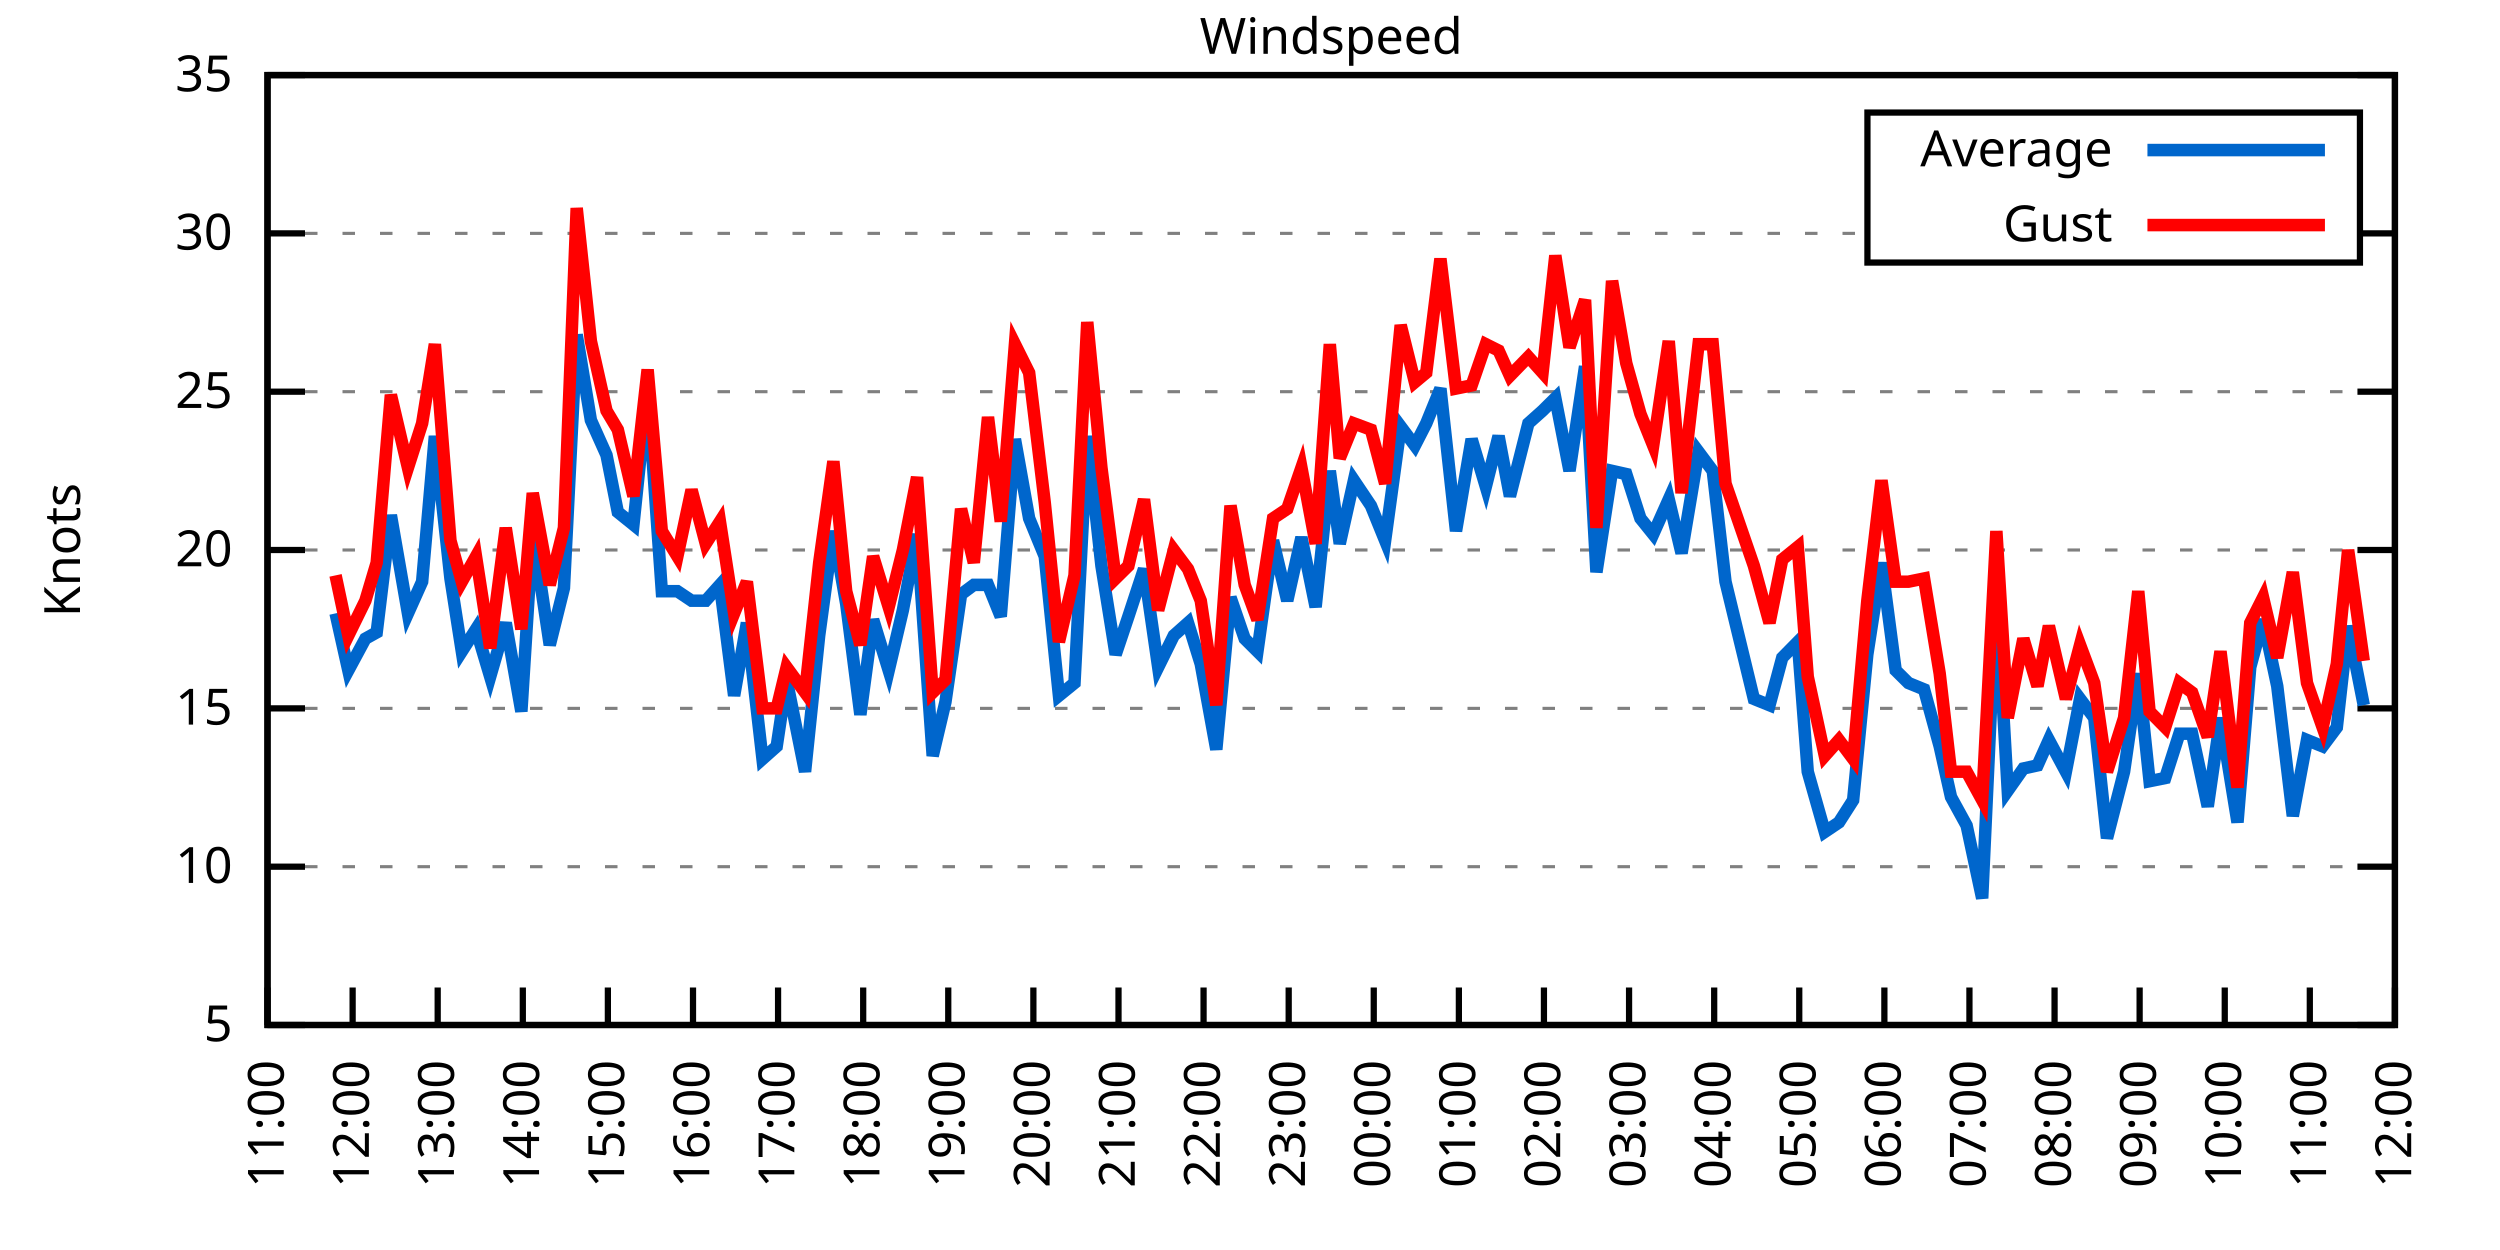
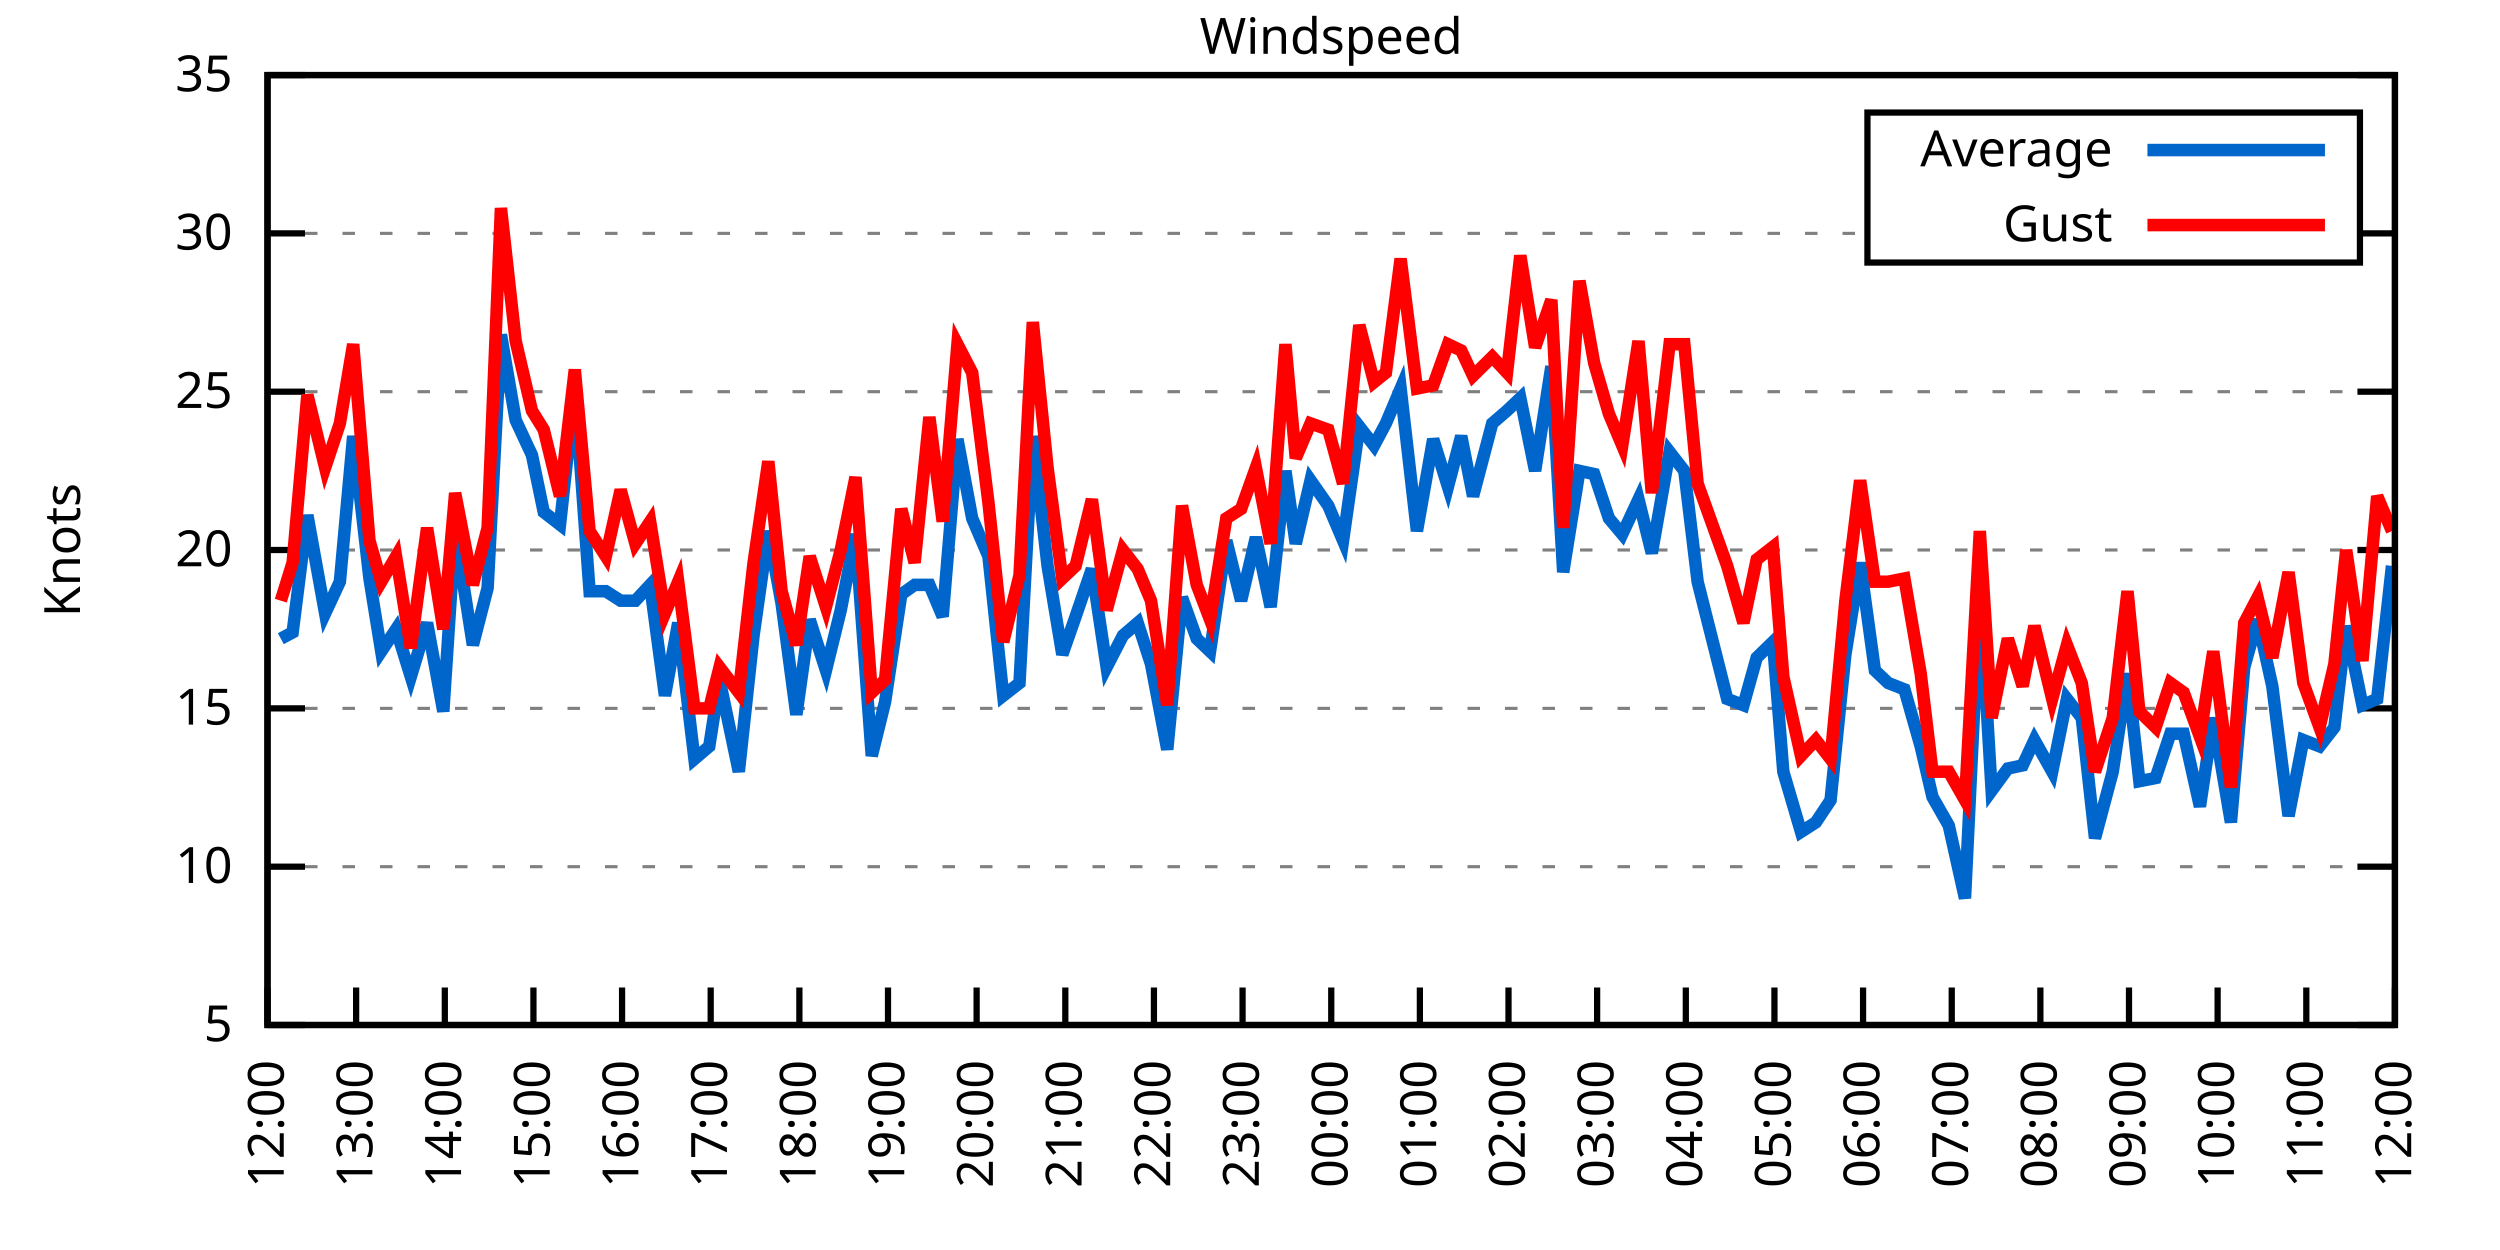
<svg xmlns="http://www.w3.org/2000/svg" xmlns:xlink="http://www.w3.org/1999/xlink" width="400" height="200" viewBox="0 0 400 200">
  <g id="gnuplot_canvas">
    <rect x="0" y="0" width="400" height="200" fill="none" />
    <defs>
      <circle id="gpDot" r="0.5" stroke-width="0.5" stroke="currentColor" />
      <path id="gpPt0" stroke-width="0.333" stroke="currentColor" d="M-1,0 h2 M0,-1 v2" />
      <path id="gpPt1" stroke-width="0.333" stroke="currentColor" d="M-1,-1 L1,1 M1,-1 L-1,1" />
      <path id="gpPt2" stroke-width="0.333" stroke="currentColor" d="M-1,0 L1,0 M0,-1 L0,1 M-1,-1 L1,1 M-1,1 L1,-1" />
      <rect id="gpPt3" stroke-width="0.333" stroke="currentColor" x="-1" y="-1" width="2" height="2" />
      <rect id="gpPt4" stroke-width="0.333" stroke="currentColor" fill="currentColor" x="-1" y="-1" width="2" height="2" />
      <circle id="gpPt5" stroke-width="0.333" stroke="currentColor" cx="0" cy="0" r="1" />
      <use xlink:href="#gpPt5" id="gpPt6" fill="currentColor" stroke="none" />
      <path id="gpPt7" stroke-width="0.333" stroke="currentColor" d="M0,-1.33 L-1.33,0.67 L1.33,0.67 z" />
      <use xlink:href="#gpPt7" id="gpPt8" fill="currentColor" stroke="none" />
      <use xlink:href="#gpPt7" id="gpPt9" stroke="currentColor" transform="rotate(180)" />
      <use xlink:href="#gpPt9" id="gpPt10" fill="currentColor" stroke="none" />
      <use xlink:href="#gpPt3" id="gpPt11" stroke="currentColor" transform="rotate(45)" />
      <use xlink:href="#gpPt11" id="gpPt12" fill="currentColor" stroke="none" />
      <path id="gpPt13" stroke-width="0.333" stroke="currentColor" d="M0,1.330 L1.265,0.411 L0.782,-1.067 L-0.782,-1.076 L-1.265,0.411 z" />
      <use xlink:href="#gpPt13" id="gpPt14" fill="currentColor" stroke="none" />
      <filter id="textbox" filterUnits="objectBoundingBox" x="0" y="0" height="1" width="1">
        <feFlood flood-color="white" flood-opacity="1" result="bgnd" />
        <feComposite in="SourceGraphic" in2="bgnd" operator="atop" />
      </filter>
      <filter id="greybox" filterUnits="objectBoundingBox" x="0" y="0" height="1" width="1">
        <feFlood flood-color="lightgrey" flood-opacity="1" result="grey" />
        <feComposite in="SourceGraphic" in2="grey" operator="atop" />
      </filter>
    </defs>
    <g fill="none" color="white" stroke="currentColor" stroke-width="1.00" stroke-linecap="butt" stroke-linejoin="miter">
</g>
    <g fill="none" color="black" stroke="currentColor" stroke-width="1.00" stroke-linecap="butt" stroke-linejoin="miter">
      <g stroke="none" shape-rendering="crispEdges">
        <polygon fill="rgb(255, 255, 255)" points="42.80,164.00 383.18,164.00 383.18,12.02 42.80,12.02 " />
      </g>
    </g>
    <g fill="none" color="black" stroke="currentColor" stroke-width="1.00" stroke-linecap="butt" stroke-linejoin="miter">
</g>
    <g fill="none" color="black" stroke="black" stroke-width="0.50" stroke-linecap="butt" stroke-linejoin="miter">
</g>
    <g fill="none" color="gray" stroke="currentColor" stroke-width="0.50" stroke-linecap="butt" stroke-linejoin="miter">
      <path stroke="gray" stroke-dasharray="2,4" class="gridline" d="M42.80,164.00 L383.19,164.00  " />
    </g>
    <g fill="none" color="gray" stroke="gray" stroke-width="1.00" stroke-linecap="butt" stroke-linejoin="miter">
</g>
    <g fill="none" color="black" stroke="currentColor" stroke-width="1.00" stroke-linecap="butt" stroke-linejoin="miter">
      <path stroke="black" d="M42.80,164.00 L48.80,164.00 M383.19,164.00 L377.19,164.00  " />
      <g transform="translate(37.20,166.60)" stroke="none" fill="black" font-family="Sans" font-size="8.00" text-anchor="end">
        <text>
          <tspan font-family="Sans"> 5</tspan>
        </text>
      </g>
    </g>
    <g fill="none" color="black" stroke="currentColor" stroke-width="1.00" stroke-linecap="butt" stroke-linejoin="miter">
</g>
    <g fill="none" color="black" stroke="black" stroke-width="0.50" stroke-linecap="butt" stroke-linejoin="miter">
</g>
    <g fill="none" color="gray" stroke="currentColor" stroke-width="0.50" stroke-linecap="butt" stroke-linejoin="miter">
      <path stroke="gray" stroke-dasharray="2,4" class="gridline" d="M42.80,138.67 L383.19,138.67  " />
    </g>
    <g fill="none" color="gray" stroke="gray" stroke-width="1.00" stroke-linecap="butt" stroke-linejoin="miter">
</g>
    <g fill="none" color="black" stroke="currentColor" stroke-width="1.00" stroke-linecap="butt" stroke-linejoin="miter">
      <path stroke="black" d="M42.80,138.67 L48.80,138.67 M383.19,138.67 L377.19,138.67  " />
      <g transform="translate(37.20,141.27)" stroke="none" fill="black" font-family="Sans" font-size="8.00" text-anchor="end">
        <text>
          <tspan font-family="Sans"> 10</tspan>
        </text>
      </g>
    </g>
    <g fill="none" color="black" stroke="currentColor" stroke-width="1.00" stroke-linecap="butt" stroke-linejoin="miter">
</g>
    <g fill="none" color="black" stroke="black" stroke-width="0.50" stroke-linecap="butt" stroke-linejoin="miter">
</g>
    <g fill="none" color="gray" stroke="currentColor" stroke-width="0.50" stroke-linecap="butt" stroke-linejoin="miter">
      <path stroke="gray" stroke-dasharray="2,4" class="gridline" d="M42.80,113.34 L383.19,113.34  " />
    </g>
    <g fill="none" color="gray" stroke="gray" stroke-width="1.00" stroke-linecap="butt" stroke-linejoin="miter">
</g>
    <g fill="none" color="black" stroke="currentColor" stroke-width="1.00" stroke-linecap="butt" stroke-linejoin="miter">
      <path stroke="black" d="M42.80,113.34 L48.80,113.34 M383.19,113.34 L377.19,113.34  " />
      <g transform="translate(37.20,115.94)" stroke="none" fill="black" font-family="Sans" font-size="8.00" text-anchor="end">
        <text>
          <tspan font-family="Sans"> 15</tspan>
        </text>
      </g>
    </g>
    <g fill="none" color="black" stroke="currentColor" stroke-width="1.00" stroke-linecap="butt" stroke-linejoin="miter">
</g>
    <g fill="none" color="black" stroke="black" stroke-width="0.50" stroke-linecap="butt" stroke-linejoin="miter">
</g>
    <g fill="none" color="gray" stroke="currentColor" stroke-width="0.50" stroke-linecap="butt" stroke-linejoin="miter">
      <path stroke="gray" stroke-dasharray="2,4" class="gridline" d="M42.80,88.00 L383.19,88.00  " />
    </g>
    <g fill="none" color="gray" stroke="gray" stroke-width="1.00" stroke-linecap="butt" stroke-linejoin="miter">
</g>
    <g fill="none" color="black" stroke="currentColor" stroke-width="1.00" stroke-linecap="butt" stroke-linejoin="miter">
      <path stroke="black" d="M42.80,88.00 L48.80,88.00 M383.19,88.00 L377.19,88.00  " />
      <g transform="translate(37.20,90.60)" stroke="none" fill="black" font-family="Sans" font-size="8.00" text-anchor="end">
        <text>
          <tspan font-family="Sans"> 20</tspan>
        </text>
      </g>
    </g>
    <g fill="none" color="black" stroke="currentColor" stroke-width="1.00" stroke-linecap="butt" stroke-linejoin="miter">
</g>
    <g fill="none" color="black" stroke="black" stroke-width="0.50" stroke-linecap="butt" stroke-linejoin="miter">
</g>
    <g fill="none" color="gray" stroke="currentColor" stroke-width="0.50" stroke-linecap="butt" stroke-linejoin="miter">
      <path stroke="gray" stroke-dasharray="2,4" class="gridline" d="M42.80,62.67 L383.19,62.67  " />
    </g>
    <g fill="none" color="gray" stroke="gray" stroke-width="1.00" stroke-linecap="butt" stroke-linejoin="miter">
</g>
    <g fill="none" color="black" stroke="currentColor" stroke-width="1.00" stroke-linecap="butt" stroke-linejoin="miter">
      <path stroke="black" d="M42.80,62.67 L48.80,62.67 M383.19,62.67 L377.19,62.67  " />
      <g transform="translate(37.20,65.27)" stroke="none" fill="black" font-family="Sans" font-size="8.00" text-anchor="end">
        <text>
          <tspan font-family="Sans"> 25</tspan>
        </text>
      </g>
    </g>
    <g fill="none" color="black" stroke="currentColor" stroke-width="1.00" stroke-linecap="butt" stroke-linejoin="miter">
</g>
    <g fill="none" color="black" stroke="black" stroke-width="0.50" stroke-linecap="butt" stroke-linejoin="miter">
</g>
    <g fill="none" color="gray" stroke="currentColor" stroke-width="0.50" stroke-linecap="butt" stroke-linejoin="miter">
      <path stroke="gray" stroke-dasharray="2,4" class="gridline" d="M42.80,37.34 L298.79,37.34 M377.59,37.34 L383.19,37.34  " />
    </g>
    <g fill="none" color="gray" stroke="gray" stroke-width="1.00" stroke-linecap="butt" stroke-linejoin="miter">
</g>
    <g fill="none" color="black" stroke="currentColor" stroke-width="1.00" stroke-linecap="butt" stroke-linejoin="miter">
      <path stroke="black" d="M42.80,37.34 L48.80,37.34 M383.19,37.34 L377.19,37.34  " />
      <g transform="translate(37.20,39.94)" stroke="none" fill="black" font-family="Sans" font-size="8.00" text-anchor="end">
        <text>
          <tspan font-family="Sans"> 30</tspan>
        </text>
      </g>
    </g>
    <g fill="none" color="black" stroke="currentColor" stroke-width="1.00" stroke-linecap="butt" stroke-linejoin="miter">
</g>
    <g fill="none" color="black" stroke="black" stroke-width="0.50" stroke-linecap="butt" stroke-linejoin="miter">
</g>
    <g fill="none" color="gray" stroke="currentColor" stroke-width="0.50" stroke-linecap="butt" stroke-linejoin="miter">
      <path stroke="gray" stroke-dasharray="2,4" class="gridline" d="M42.80,12.01 L383.19,12.01  " />
    </g>
    <g fill="none" color="gray" stroke="gray" stroke-width="1.00" stroke-linecap="butt" stroke-linejoin="miter">
</g>
    <g fill="none" color="black" stroke="currentColor" stroke-width="1.00" stroke-linecap="butt" stroke-linejoin="miter">
      <path stroke="black" d="M42.80,12.01 L48.80,12.01 M383.19,12.01 L377.19,12.01  " />
      <g transform="translate(37.20,14.61)" stroke="none" fill="black" font-family="Sans" font-size="8.00" text-anchor="end">
        <text>
          <tspan font-family="Sans"> 35</tspan>
        </text>
      </g>
    </g>
    <g fill="none" color="black" stroke="currentColor" stroke-width="1.00" stroke-linecap="butt" stroke-linejoin="miter">
      <path stroke="black" d="M42.80,164.00 L42.80,158.00  " />
      <g transform="translate(45.40,169.60) rotate(270.00)" stroke="none" fill="black" font-family="Sans" font-size="8.00" text-anchor="end">
        <text>
-           <tspan font-family="Sans">11:00</tspan>
-         </text>
-       </g>
-     </g>
-     <g fill="none" color="black" stroke="currentColor" stroke-width="1.00" stroke-linecap="butt" stroke-linejoin="miter">
-       <path stroke="black" d="M56.42,164.00 L56.42,158.00  " />
-       <g transform="translate(59.02,169.60) rotate(270.00)" stroke="none" fill="black" font-family="Sans" font-size="8.00" text-anchor="end">
-         <text>
          <tspan font-family="Sans">12:00</tspan>
        </text>
      </g>
    </g>
    <g fill="none" color="black" stroke="currentColor" stroke-width="1.00" stroke-linecap="butt" stroke-linejoin="miter">
-       <path stroke="black" d="M70.03,164.00 L70.03,158.00  " />
-       <g transform="translate(72.63,169.60) rotate(270.00)" stroke="none" fill="black" font-family="Sans" font-size="8.00" text-anchor="end">
+       <path stroke="black" d="M56.98,164.00 L56.98,158.00  " />
+       <g transform="translate(59.58,169.60) rotate(270.00)" stroke="none" fill="black" font-family="Sans" font-size="8.00" text-anchor="end">
        <text>
          <tspan font-family="Sans">13:00</tspan>
        </text>
      </g>
    </g>
    <g fill="none" color="black" stroke="currentColor" stroke-width="1.00" stroke-linecap="butt" stroke-linejoin="miter">
-       <path stroke="black" d="M83.65,164.00 L83.65,158.00  " />
-       <g transform="translate(86.25,169.60) rotate(270.00)" stroke="none" fill="black" font-family="Sans" font-size="8.00" text-anchor="end">
+       <path stroke="black" d="M71.17,164.00 L71.17,158.00  " />
+       <g transform="translate(73.77,169.60) rotate(270.00)" stroke="none" fill="black" font-family="Sans" font-size="8.00" text-anchor="end">
        <text>
          <tspan font-family="Sans">14:00</tspan>
        </text>
      </g>
    </g>
    <g fill="none" color="black" stroke="currentColor" stroke-width="1.00" stroke-linecap="butt" stroke-linejoin="miter">
-       <path stroke="black" d="M97.26,164.00 L97.26,158.00  " />
-       <g transform="translate(99.86,169.60) rotate(270.00)" stroke="none" fill="black" font-family="Sans" font-size="8.00" text-anchor="end">
+       <path stroke="black" d="M85.35,164.00 L85.35,158.00  " />
+       <g transform="translate(87.95,169.60) rotate(270.00)" stroke="none" fill="black" font-family="Sans" font-size="8.00" text-anchor="end">
        <text>
          <tspan font-family="Sans">15:00</tspan>
        </text>
      </g>
    </g>
    <g fill="none" color="black" stroke="currentColor" stroke-width="1.00" stroke-linecap="butt" stroke-linejoin="miter">
-       <path stroke="black" d="M110.88,164.00 L110.88,158.00  " />
-       <g transform="translate(113.48,169.60) rotate(270.00)" stroke="none" fill="black" font-family="Sans" font-size="8.00" text-anchor="end">
+       <path stroke="black" d="M99.53,164.00 L99.53,158.00  " />
+       <g transform="translate(102.13,169.60) rotate(270.00)" stroke="none" fill="black" font-family="Sans" font-size="8.00" text-anchor="end">
        <text>
          <tspan font-family="Sans">16:00</tspan>
        </text>
      </g>
    </g>
    <g fill="none" color="black" stroke="currentColor" stroke-width="1.00" stroke-linecap="butt" stroke-linejoin="miter">
-       <path stroke="black" d="M124.49,164.00 L124.49,158.00  " />
-       <g transform="translate(127.09,169.60) rotate(270.00)" stroke="none" fill="black" font-family="Sans" font-size="8.00" text-anchor="end">
+       <path stroke="black" d="M113.71,164.00 L113.71,158.00  " />
+       <g transform="translate(116.31,169.60) rotate(270.00)" stroke="none" fill="black" font-family="Sans" font-size="8.00" text-anchor="end">
        <text>
          <tspan font-family="Sans">17:00</tspan>
        </text>
      </g>
    </g>
    <g fill="none" color="black" stroke="currentColor" stroke-width="1.00" stroke-linecap="butt" stroke-linejoin="miter">
-       <path stroke="black" d="M138.11,164.00 L138.11,158.00  " />
-       <g transform="translate(140.71,169.60) rotate(270.00)" stroke="none" fill="black" font-family="Sans" font-size="8.00" text-anchor="end">
+       <path stroke="black" d="M127.90,164.00 L127.90,158.00  " />
+       <g transform="translate(130.50,169.60) rotate(270.00)" stroke="none" fill="black" font-family="Sans" font-size="8.00" text-anchor="end">
        <text>
          <tspan font-family="Sans">18:00</tspan>
        </text>
      </g>
    </g>
    <g fill="none" color="black" stroke="currentColor" stroke-width="1.00" stroke-linecap="butt" stroke-linejoin="miter">
-       <path stroke="black" d="M151.72,164.00 L151.72,158.00  " />
-       <g transform="translate(154.32,169.60) rotate(270.00)" stroke="none" fill="black" font-family="Sans" font-size="8.00" text-anchor="end">
+       <path stroke="black" d="M142.08,164.00 L142.08,158.00  " />
+       <g transform="translate(144.68,169.60) rotate(270.00)" stroke="none" fill="black" font-family="Sans" font-size="8.00" text-anchor="end">
        <text>
          <tspan font-family="Sans">19:00</tspan>
        </text>
      </g>
    </g>
    <g fill="none" color="black" stroke="currentColor" stroke-width="1.00" stroke-linecap="butt" stroke-linejoin="miter">
-       <path stroke="black" d="M165.34,164.00 L165.34,158.00  " />
-       <g transform="translate(167.94,169.60) rotate(270.00)" stroke="none" fill="black" font-family="Sans" font-size="8.00" text-anchor="end">
+       <path stroke="black" d="M156.26,164.00 L156.26,158.00  " />
+       <g transform="translate(158.86,169.60) rotate(270.00)" stroke="none" fill="black" font-family="Sans" font-size="8.00" text-anchor="end">
        <text>
          <tspan font-family="Sans">20:00</tspan>
        </text>
      </g>
    </g>
    <g fill="none" color="black" stroke="currentColor" stroke-width="1.00" stroke-linecap="butt" stroke-linejoin="miter">
-       <path stroke="black" d="M178.96,164.00 L178.96,158.00  " />
-       <g transform="translate(181.56,169.60) rotate(270.00)" stroke="none" fill="black" font-family="Sans" font-size="8.00" text-anchor="end">
+       <path stroke="black" d="M170.45,164.00 L170.45,158.00  " />
+       <g transform="translate(173.05,169.60) rotate(270.00)" stroke="none" fill="black" font-family="Sans" font-size="8.00" text-anchor="end">
        <text>
          <tspan font-family="Sans">21:00</tspan>
        </text>
      </g>
    </g>
    <g fill="none" color="black" stroke="currentColor" stroke-width="1.00" stroke-linecap="butt" stroke-linejoin="miter">
-       <path stroke="black" d="M192.57,164.00 L192.57,158.00  " />
-       <g transform="translate(195.17,169.60) rotate(270.00)" stroke="none" fill="black" font-family="Sans" font-size="8.00" text-anchor="end">
+       <path stroke="black" d="M184.63,164.00 L184.63,158.00  " />
+       <g transform="translate(187.23,169.60) rotate(270.00)" stroke="none" fill="black" font-family="Sans" font-size="8.00" text-anchor="end">
        <text>
          <tspan font-family="Sans">22:00</tspan>
        </text>
      </g>
    </g>
    <g fill="none" color="black" stroke="currentColor" stroke-width="1.00" stroke-linecap="butt" stroke-linejoin="miter">
-       <path stroke="black" d="M206.19,164.00 L206.19,158.00  " />
-       <g transform="translate(208.79,169.60) rotate(270.00)" stroke="none" fill="black" font-family="Sans" font-size="8.00" text-anchor="end">
+       <path stroke="black" d="M198.81,164.00 L198.81,158.00  " />
+       <g transform="translate(201.41,169.60) rotate(270.00)" stroke="none" fill="black" font-family="Sans" font-size="8.00" text-anchor="end">
        <text>
          <tspan font-family="Sans">23:00</tspan>
        </text>
      </g>
    </g>
    <g fill="none" color="black" stroke="currentColor" stroke-width="1.00" stroke-linecap="butt" stroke-linejoin="miter">
-       <path stroke="black" d="M219.80,164.00 L219.80,158.00  " />
-       <g transform="translate(222.40,169.60) rotate(270.00)" stroke="none" fill="black" font-family="Sans" font-size="8.00" text-anchor="end">
+       <path stroke="black" d="M213.00,164.00 L213.00,158.00  " />
+       <g transform="translate(215.60,169.60) rotate(270.00)" stroke="none" fill="black" font-family="Sans" font-size="8.00" text-anchor="end">
        <text>
          <tspan font-family="Sans">00:00</tspan>
        </text>
      </g>
    </g>
    <g fill="none" color="black" stroke="currentColor" stroke-width="1.00" stroke-linecap="butt" stroke-linejoin="miter">
-       <path stroke="black" d="M233.42,164.00 L233.42,158.00  " />
-       <g transform="translate(236.02,169.60) rotate(270.00)" stroke="none" fill="black" font-family="Sans" font-size="8.00" text-anchor="end">
+       <path stroke="black" d="M227.18,164.00 L227.18,158.00  " />
+       <g transform="translate(229.78,169.60) rotate(270.00)" stroke="none" fill="black" font-family="Sans" font-size="8.00" text-anchor="end">
        <text>
          <tspan font-family="Sans">01:00</tspan>
        </text>
      </g>
    </g>
    <g fill="none" color="black" stroke="currentColor" stroke-width="1.00" stroke-linecap="butt" stroke-linejoin="miter">
-       <path stroke="black" d="M247.03,164.00 L247.03,158.00  " />
-       <g transform="translate(249.63,169.60) rotate(270.00)" stroke="none" fill="black" font-family="Sans" font-size="8.00" text-anchor="end">
+       <path stroke="black" d="M241.36,164.00 L241.36,158.00  " />
+       <g transform="translate(243.96,169.60) rotate(270.00)" stroke="none" fill="black" font-family="Sans" font-size="8.00" text-anchor="end">
        <text>
          <tspan font-family="Sans">02:00</tspan>
        </text>
      </g>
    </g>
    <g fill="none" color="black" stroke="currentColor" stroke-width="1.00" stroke-linecap="butt" stroke-linejoin="miter">
-       <path stroke="black" d="M260.65,164.00 L260.65,158.00  " />
-       <g transform="translate(263.25,169.60) rotate(270.00)" stroke="none" fill="black" font-family="Sans" font-size="8.00" text-anchor="end">
+       <path stroke="black" d="M255.54,164.00 L255.54,158.00  " />
+       <g transform="translate(258.14,169.60) rotate(270.00)" stroke="none" fill="black" font-family="Sans" font-size="8.00" text-anchor="end">
        <text>
          <tspan font-family="Sans">03:00</tspan>
        </text>
      </g>
    </g>
    <g fill="none" color="black" stroke="currentColor" stroke-width="1.00" stroke-linecap="butt" stroke-linejoin="miter">
-       <path stroke="black" d="M274.27,164.00 L274.27,158.00  " />
-       <g transform="translate(276.87,169.60) rotate(270.00)" stroke="none" fill="black" font-family="Sans" font-size="8.00" text-anchor="end">
+       <path stroke="black" d="M269.73,164.00 L269.73,158.00  " />
+       <g transform="translate(272.33,169.60) rotate(270.00)" stroke="none" fill="black" font-family="Sans" font-size="8.00" text-anchor="end">
        <text>
          <tspan font-family="Sans">04:00</tspan>
        </text>
      </g>
    </g>
    <g fill="none" color="black" stroke="currentColor" stroke-width="1.00" stroke-linecap="butt" stroke-linejoin="miter">
-       <path stroke="black" d="M287.88,164.00 L287.88,158.00  " />
-       <g transform="translate(290.48,169.60) rotate(270.00)" stroke="none" fill="black" font-family="Sans" font-size="8.00" text-anchor="end">
+       <path stroke="black" d="M283.91,164.00 L283.91,158.00  " />
+       <g transform="translate(286.51,169.60) rotate(270.00)" stroke="none" fill="black" font-family="Sans" font-size="8.00" text-anchor="end">
        <text>
          <tspan font-family="Sans">05:00</tspan>
        </text>
      </g>
    </g>
    <g fill="none" color="black" stroke="currentColor" stroke-width="1.00" stroke-linecap="butt" stroke-linejoin="miter">
-       <path stroke="black" d="M301.50,164.00 L301.50,158.00  " />
-       <g transform="translate(304.10,169.60) rotate(270.00)" stroke="none" fill="black" font-family="Sans" font-size="8.00" text-anchor="end">
+       <path stroke="black" d="M298.09,164.00 L298.09,158.00  " />
+       <g transform="translate(300.69,169.60) rotate(270.00)" stroke="none" fill="black" font-family="Sans" font-size="8.00" text-anchor="end">
        <text>
          <tspan font-family="Sans">06:00</tspan>
        </text>
      </g>
    </g>
    <g fill="none" color="black" stroke="currentColor" stroke-width="1.00" stroke-linecap="butt" stroke-linejoin="miter">
-       <path stroke="black" d="M315.11,164.00 L315.11,158.00  " />
-       <g transform="translate(317.71,169.60) rotate(270.00)" stroke="none" fill="black" font-family="Sans" font-size="8.00" text-anchor="end">
+       <path stroke="black" d="M312.28,164.00 L312.28,158.00  " />
+       <g transform="translate(314.88,169.60) rotate(270.00)" stroke="none" fill="black" font-family="Sans" font-size="8.00" text-anchor="end">
        <text>
          <tspan font-family="Sans">07:00</tspan>
        </text>
      </g>
    </g>
    <g fill="none" color="black" stroke="currentColor" stroke-width="1.00" stroke-linecap="butt" stroke-linejoin="miter">
-       <path stroke="black" d="M328.73,164.00 L328.73,158.00  " />
-       <g transform="translate(331.33,169.60) rotate(270.00)" stroke="none" fill="black" font-family="Sans" font-size="8.00" text-anchor="end">
+       <path stroke="black" d="M326.46,164.00 L326.46,158.00  " />
+       <g transform="translate(329.06,169.60) rotate(270.00)" stroke="none" fill="black" font-family="Sans" font-size="8.00" text-anchor="end">
        <text>
          <tspan font-family="Sans">08:00</tspan>
        </text>
      </g>
    </g>
    <g fill="none" color="black" stroke="currentColor" stroke-width="1.00" stroke-linecap="butt" stroke-linejoin="miter">
-       <path stroke="black" d="M342.34,164.00 L342.34,158.00  " />
-       <g transform="translate(344.94,169.60) rotate(270.00)" stroke="none" fill="black" font-family="Sans" font-size="8.00" text-anchor="end">
+       <path stroke="black" d="M340.64,164.00 L340.64,158.00  " />
+       <g transform="translate(343.24,169.60) rotate(270.00)" stroke="none" fill="black" font-family="Sans" font-size="8.00" text-anchor="end">
        <text>
          <tspan font-family="Sans">09:00</tspan>
        </text>
      </g>
    </g>
    <g fill="none" color="black" stroke="currentColor" stroke-width="1.00" stroke-linecap="butt" stroke-linejoin="miter">
-       <path stroke="black" d="M355.96,164.00 L355.96,158.00  " />
-       <g transform="translate(358.56,169.60) rotate(270.00)" stroke="none" fill="black" font-family="Sans" font-size="8.00" text-anchor="end">
+       <path stroke="black" d="M354.82,164.00 L354.82,158.00  " />
+       <g transform="translate(357.42,169.60) rotate(270.00)" stroke="none" fill="black" font-family="Sans" font-size="8.00" text-anchor="end">
        <text>
          <tspan font-family="Sans">10:00</tspan>
        </text>
      </g>
    </g>
    <g fill="none" color="black" stroke="currentColor" stroke-width="1.00" stroke-linecap="butt" stroke-linejoin="miter">
-       <path stroke="black" d="M369.57,164.00 L369.57,158.00  " />
-       <g transform="translate(372.17,169.60) rotate(270.00)" stroke="none" fill="black" font-family="Sans" font-size="8.00" text-anchor="end">
+       <path stroke="black" d="M369.01,164.00 L369.01,158.00  " />
+       <g transform="translate(371.61,169.60) rotate(270.00)" stroke="none" fill="black" font-family="Sans" font-size="8.00" text-anchor="end">
        <text>
          <tspan font-family="Sans">11:00</tspan>
        </text>
      </g>
    </g>
    <g fill="none" color="black" stroke="currentColor" stroke-width="1.00" stroke-linecap="butt" stroke-linejoin="miter">
      <path stroke="black" d="M383.19,164.00 L383.19,158.00  " />
      <g transform="translate(385.79,169.60) rotate(270.00)" stroke="none" fill="black" font-family="Sans" font-size="8.00" text-anchor="end">
        <text>
          <tspan font-family="Sans">12:00</tspan>
        </text>
      </g>
    </g>
    <g fill="none" color="black" stroke="currentColor" stroke-width="1.00" stroke-linecap="butt" stroke-linejoin="miter">
</g>
    <g fill="none" color="black" stroke="currentColor" stroke-width="1.00" stroke-linecap="butt" stroke-linejoin="miter">
      <path stroke="black" d="M42.80,12.01 L42.80,164.00 L383.19,164.00 L383.19,12.01 L42.80,12.01 Z  " />
    </g>
    <g fill="none" color="black" stroke="currentColor" stroke-width="1.00" stroke-linecap="butt" stroke-linejoin="miter">
</g>
    <g fill="none" color="black" stroke="currentColor" stroke-width="1.00" stroke-linecap="butt" stroke-linejoin="miter">
      <path stroke="black" d="M298.79,42.01 L298.79,18.01 L377.59,18.01 L377.59,42.01 L298.79,42.01 Z  " />
    </g>
    <g id="Windspeed_plot_1">
      <g fill="none" color="white" stroke="black" stroke-width="2.00" stroke-linecap="butt" stroke-linejoin="miter">
</g>
      <g fill="none" color="black" stroke="currentColor" stroke-width="2.00" stroke-linecap="butt" stroke-linejoin="miter">
        <g transform="translate(337.99,26.61)" stroke="none" fill="black" font-family="Sans" font-size="8.00" text-anchor="end">
          <text>
            <tspan font-family="Sans">Average</tspan>
          </text>
        </g>
      </g>
      <g fill="none" color="black" stroke="currentColor" stroke-width="2.00" stroke-linecap="butt" stroke-linejoin="miter">
-         <path stroke="rgb(  0, 102, 204)" d="M343.59,24.01 L371.99,24.01 M53.69,98.14 L55.73,107.26 L58.46,102.19 L60.27,101.18 L62.54,82.43 L65.27,98.14   L67.54,93.07 L69.58,69.77 L72.07,92.56 L73.89,104.22 L76.16,100.67 L78.43,108.27 L80.92,99.66 L83.42,113.84   L85.24,84.97 L87.96,103.20 L90.23,94.08 L92.27,53.55 L94.54,67.23 L97.04,72.81 L98.85,81.93 L101.35,83.95   L103.62,62.17 L105.89,94.59 L108.38,94.59 L110.65,96.11 L112.92,96.11 L115.19,93.58 L117.46,111.31 L119.50,99.66   L122.00,121.44 L124.27,119.42 L125.86,108.78 L128.81,123.47 L131.07,101.68 L133.34,84.97 L135.39,96.62 L137.66,114.35   L139.70,99.15 L142.19,107.26 L144.46,97.63 L146.73,85.47 L149.23,120.94 L151.27,112.32 L153.77,95.10 L155.81,93.58   L158.08,93.58 L160.12,98.64 L162.39,70.27 L164.66,82.94 L167.16,89.02 L169.43,111.31 L171.92,109.28 L173.96,69.77   L176.23,90.54 L178.50,104.72 L180.54,98.64 L183.04,91.04 L185.31,106.75 L187.81,101.68 L190.08,99.66 L192.12,106.24   L194.61,119.92 L196.88,95.60 L199.15,102.19 L201.19,104.22 L203.69,86.49 L205.96,96.11 L208.23,85.98 L210.50,97.12   L212.77,75.34 L214.36,86.99 L216.63,76.86 L219.35,80.91 L221.62,86.49 L224.11,68.25 L226.38,71.29 L228.20,67.74   L230.47,62.17 L232.96,84.97 L235.46,70.27 L237.73,77.87 L239.77,69.77 L241.59,79.39 L244.54,67.74 L246.81,65.71   L248.85,63.69 L251.12,75.34 L253.61,58.62 L255.43,91.55 L257.93,75.34 L260.20,75.85 L262.47,82.94 L264.51,85.47   L267.00,79.90 L269.05,88.51 L271.77,72.30 L274.04,75.34 L276.08,93.07 L280.62,111.82 L283.12,112.83 L285.16,105.23   L287.65,102.70 L289.24,123.47 L291.97,133.10 L294.23,131.58 L296.50,128.03 L298.77,104.72 L301.04,90.03 L303.31,107.26   L305.35,109.28 L307.85,110.30 L310.35,119.42 L312.16,127.52 L314.66,132.08 L317.15,143.73 L319.42,94.59 L321.24,126.51   L323.74,122.96 L326.00,122.46 L327.82,118.40 L330.54,123.47 L332.81,111.82 L335.08,114.86 L337.12,134.11 L339.85,123.47   L342.12,107.76 L343.93,124.99 L346.43,124.48 L348.70,117.39 L350.74,117.39 L353.24,129.04 L355.28,114.86 L358.00,131.58   L360.04,106.75 L362.09,99.15 L364.36,109.79 L366.85,130.56 L369.12,118.40 L371.62,119.42 L373.89,116.38 L375.70,100.16   L378.20,112.83  " />
+         <path stroke="rgb(  0, 102, 204)" d="M343.59,24.01 L371.99,24.01 M44.93,102.19 L46.82,101.18 L49.18,82.43 L52.02,98.14 L54.38,93.07 L56.51,69.77   L59.11,92.56 L61.00,104.22 L63.37,100.67 L65.73,108.27 L68.33,99.66 L70.93,113.84 L72.82,84.97 L75.66,103.20   L78.02,94.08 L80.15,53.55 L82.51,67.23 L85.11,72.81 L87.00,81.93 L89.60,83.95 L91.97,62.17 L94.33,94.59   L96.93,94.59 L99.30,96.11 L101.66,96.11 L104.02,93.58 L106.39,111.31 L108.51,99.66 L111.11,121.44 L113.48,119.42   L115.13,108.78 L118.21,123.47 L120.57,101.68 L122.93,84.97 L125.06,96.62 L127.42,114.35 L129.55,99.15 L132.15,107.26   L134.52,97.63 L136.88,85.47 L139.48,120.94 L141.61,112.32 L144.21,95.10 L146.34,93.58 L148.70,93.58 L150.83,98.64   L153.19,70.27 L155.55,82.94 L158.15,89.02 L160.52,111.31 L163.12,109.28 L165.25,69.77 L167.61,90.54 L169.97,104.72   L172.10,98.64 L174.70,91.04 L177.06,106.75 L179.67,101.68 L182.03,99.66 L184.16,106.24 L186.76,119.92 L189.12,95.60   L191.48,102.19 L193.61,104.22 L196.21,86.49 L198.58,96.11 L200.94,85.98 L203.30,97.12 L205.67,75.34 L207.32,86.99   L209.69,76.86 L212.52,80.91 L214.89,86.49 L217.49,68.25 L219.85,71.29 L221.74,67.74 L224.10,62.17 L226.71,84.97   L229.31,70.27 L231.67,77.87 L233.80,69.77 L235.69,79.39 L238.76,67.74 L241.12,65.71 L243.25,63.69 L245.62,75.34   L248.22,58.62 L250.11,91.55 L252.71,75.34 L255.07,75.85 L257.43,82.94 L259.56,85.47 L262.16,79.90 L264.29,88.51   L267.13,72.30 L269.49,75.34 L271.62,93.07 L276.35,111.82 L278.95,112.83 L281.07,105.23 L283.67,102.70 L285.33,123.47   L288.16,133.10 L290.53,131.58 L292.89,128.03 L295.26,104.72 L297.62,90.03 L299.98,107.26 L302.11,109.28 L304.71,110.30   L307.31,119.42 L309.20,127.52 L311.80,132.08 L314.40,143.73 L316.77,94.59 L318.66,126.51 L321.26,122.96 L323.62,122.46   L325.51,118.40 L328.35,123.47 L330.71,111.82 L333.08,114.86 L335.20,134.11 L338.04,123.47 L340.40,107.76 L342.30,124.99   L344.90,124.48 L347.26,117.39 L349.39,117.39 L351.99,129.04 L354.12,114.86 L356.95,131.58 L359.08,106.75 L361.21,99.15   L363.57,109.79 L366.17,130.56 L368.53,118.40 L371.13,119.42 L373.50,116.38 L375.39,100.16 L377.99,112.83 L380.35,111.82   L382.72,90.54  " />
      </g>
    </g>
    <g id="Windspeed_plot_2">
      <g fill="none" color="black" stroke="currentColor" stroke-width="2.00" stroke-linecap="butt" stroke-linejoin="miter">
        <g transform="translate(337.99,38.61)" stroke="none" fill="black" font-family="Sans" font-size="8.00" text-anchor="end">
          <text>
            <tspan font-family="Sans">Gust</tspan>
          </text>
        </g>
      </g>
      <g fill="none" color="black" stroke="currentColor" stroke-width="2.00" stroke-linecap="butt" stroke-linejoin="miter">
-         <path stroke="rgb(255,   0,   0)" d="M343.59,36.01 L371.99,36.01 M53.69,92.06 L55.73,101.68 L58.46,96.11 L60.27,90.03 L62.54,63.18 L65.27,74.83   L67.54,67.74 L69.58,55.07 L72.07,86.49 L73.89,93.07 L76.16,89.02 L78.43,103.71 L80.92,84.46 L83.42,100.67   L85.24,78.89 L87.96,93.58 L90.23,84.46 L92.27,33.29 L94.54,54.57 L97.04,65.71 L98.85,68.75 L101.35,79.39   L103.62,59.13 L105.89,84.97 L108.38,89.02 L110.65,78.38 L112.92,86.99 L115.19,83.45 L117.46,98.14 L119.50,93.07   L122.00,113.34 L124.27,113.34 L125.86,106.75 L128.81,110.80 L131.07,90.03 L133.34,73.82 L135.39,94.59 L137.66,103.20   L139.70,89.02 L142.19,97.12 L144.46,88.00 L146.73,76.35 L149.23,110.80 L151.27,108.78 L153.77,81.42 L155.81,90.03   L158.08,66.73 L160.12,83.45 L162.39,55.07 L164.66,59.63 L167.16,80.41 L169.43,102.70 L171.92,92.06 L173.96,51.53   L176.23,74.83 L178.50,92.56 L180.54,90.54 L183.04,79.90 L185.31,97.63 L187.81,88.00 L190.08,91.04 L192.12,96.11   L194.61,112.83 L196.88,80.91 L199.15,93.58 L201.19,99.15 L203.69,82.94 L205.96,81.42 L208.23,74.83 L210.50,86.99   L212.77,55.07 L214.36,73.31 L216.63,67.74 L219.35,68.75 L221.62,77.37 L224.11,52.03 L226.38,61.15 L228.20,59.63   L230.47,41.39 L232.96,62.17 L235.46,61.66 L237.73,55.07 L239.77,56.09 L241.59,60.14 L244.54,57.10 L246.81,59.63   L248.85,40.89 L251.12,55.58 L253.61,47.98 L255.43,84.46 L257.93,44.94 L260.20,58.11 L262.47,66.22 L264.51,71.29   L267.00,54.57 L269.05,78.89 L271.77,55.07 L274.04,55.07 L276.08,77.37 L280.62,90.54 L283.12,99.66 L285.16,89.52   L287.65,87.50 L289.24,108.27 L291.97,120.94 L294.23,118.40 L296.50,121.44 L298.77,96.11 L301.04,76.86 L303.31,93.07   L305.35,93.07 L307.85,92.56 L310.35,107.76 L312.16,123.47 L314.66,123.47 L317.15,128.03 L319.42,84.97 L321.24,114.86   L323.74,102.19 L326.00,109.79 L327.82,100.16 L330.54,111.82 L332.81,103.20 L335.08,109.28 L337.12,123.47 L339.85,114.86   L342.12,94.59 L343.93,113.84 L346.43,116.38 L348.70,109.28 L350.74,110.80 L353.24,117.90 L355.28,104.22 L358.00,126.00   L360.04,99.66 L362.09,95.60 L364.36,105.23 L366.85,91.55 L369.12,109.28 L371.62,116.38 L373.89,106.24 L375.70,88.00   L378.20,105.74  " />
+         <path stroke="rgb(255,   0,   0)" d="M343.59,36.01 L371.99,36.01 M44.93,96.11 L46.82,90.03 L49.18,63.18 L52.02,74.83 L54.38,67.74 L56.51,55.07   L59.11,86.49 L61.00,93.07 L63.37,89.02 L65.73,103.71 L68.33,84.46 L70.93,100.67 L72.82,78.89 L75.66,93.58   L78.02,84.46 L80.15,33.29 L82.51,54.57 L85.11,65.71 L87.00,68.75 L89.60,79.39 L91.97,59.13 L94.33,84.97   L96.93,89.02 L99.30,78.38 L101.66,86.99 L104.02,83.45 L106.39,98.14 L108.51,93.07 L111.11,113.34 L113.48,113.34   L115.13,106.75 L118.21,110.80 L120.57,90.03 L122.93,73.82 L125.06,94.59 L127.42,103.20 L129.55,89.02 L132.15,97.12   L134.52,88.00 L136.88,76.35 L139.48,110.80 L141.61,108.78 L144.21,81.42 L146.34,90.03 L148.70,66.73 L150.83,83.45   L153.19,55.07 L155.55,59.63 L158.15,80.41 L160.52,102.70 L163.12,92.06 L165.25,51.53 L167.61,74.83 L169.97,92.56   L172.10,90.54 L174.70,79.90 L177.06,97.63 L179.67,88.00 L182.03,91.04 L184.16,96.11 L186.76,112.83 L189.12,80.91   L191.48,93.58 L193.61,99.15 L196.21,82.94 L198.58,81.42 L200.94,74.83 L203.30,86.99 L205.67,55.07 L207.32,73.31   L209.69,67.74 L212.52,68.75 L214.89,77.37 L217.49,52.03 L219.85,61.15 L221.74,59.63 L224.10,41.39 L226.71,62.17   L229.31,61.66 L231.67,55.07 L233.80,56.09 L235.69,60.14 L238.76,57.10 L241.12,59.63 L243.25,40.89 L245.62,55.58   L248.22,47.98 L250.11,84.46 L252.71,44.94 L255.07,58.11 L257.43,66.22 L259.56,71.29 L262.16,54.57 L264.29,78.89   L267.13,55.07 L269.49,55.07 L271.62,77.37 L276.35,90.54 L278.95,99.66 L281.07,89.52 L283.67,87.50 L285.33,108.27   L288.16,120.94 L290.53,118.40 L292.89,121.44 L295.26,96.11 L297.62,76.86 L299.98,93.07 L302.11,93.07 L304.71,92.56   L307.31,107.76 L309.20,123.47 L311.80,123.47 L314.40,128.03 L316.77,84.97 L318.66,114.86 L321.26,102.19 L323.62,109.79   L325.51,100.16 L328.35,111.82 L330.71,103.20 L333.08,109.28 L335.20,123.47 L338.04,114.86 L340.40,94.59 L342.30,113.84   L344.90,116.38 L347.26,109.28 L349.39,110.80 L351.99,117.90 L354.12,104.22 L356.95,126.00 L359.08,99.66 L361.21,95.60   L363.57,105.23 L366.17,91.55 L368.53,109.28 L371.13,116.38 L373.50,106.24 L375.39,88.00 L377.99,105.74 L380.35,79.39   L382.72,84.97  " />
      </g>
    </g>
    <g fill="none" color="black" stroke="currentColor" stroke-width="2.00" stroke-linecap="butt" stroke-linejoin="miter">
</g>
    <g fill="none" color="black" stroke="black" stroke-width="1.00" stroke-linecap="butt" stroke-linejoin="miter">
</g>
    <g fill="none" color="black" stroke="currentColor" stroke-width="1.00" stroke-linecap="butt" stroke-linejoin="miter">
      <path stroke="black" d="M42.80,12.01 L42.80,164.00 L383.19,164.00 L383.19,12.01 L42.80,12.01 Z  " />
      <g transform="translate(12.80,88.01) rotate(270.00)" stroke="none" fill="black" font-family="Sans" font-size="8.00" text-anchor="middle">
        <text>
          <tspan font-family="Sans">Knots</tspan>
        </text>
      </g>
    </g>
    <g fill="none" color="black" stroke="currentColor" stroke-width="1.00" stroke-linecap="butt" stroke-linejoin="miter">
</g>
    <g fill="none" color="black" stroke="currentColor" stroke-width="1.00" stroke-linecap="butt" stroke-linejoin="miter">
      <g transform="translate(212.99,8.61)" stroke="none" fill="black" font-family="Sans" font-size="8.00" text-anchor="middle">
        <text>
          <tspan font-family="Sans">Windspeed</tspan>
        </text>
      </g>
    </g>
    <g fill="none" color="black" stroke="currentColor" stroke-width="1.00" stroke-linecap="butt" stroke-linejoin="miter">
</g>
  </g>
</svg>
